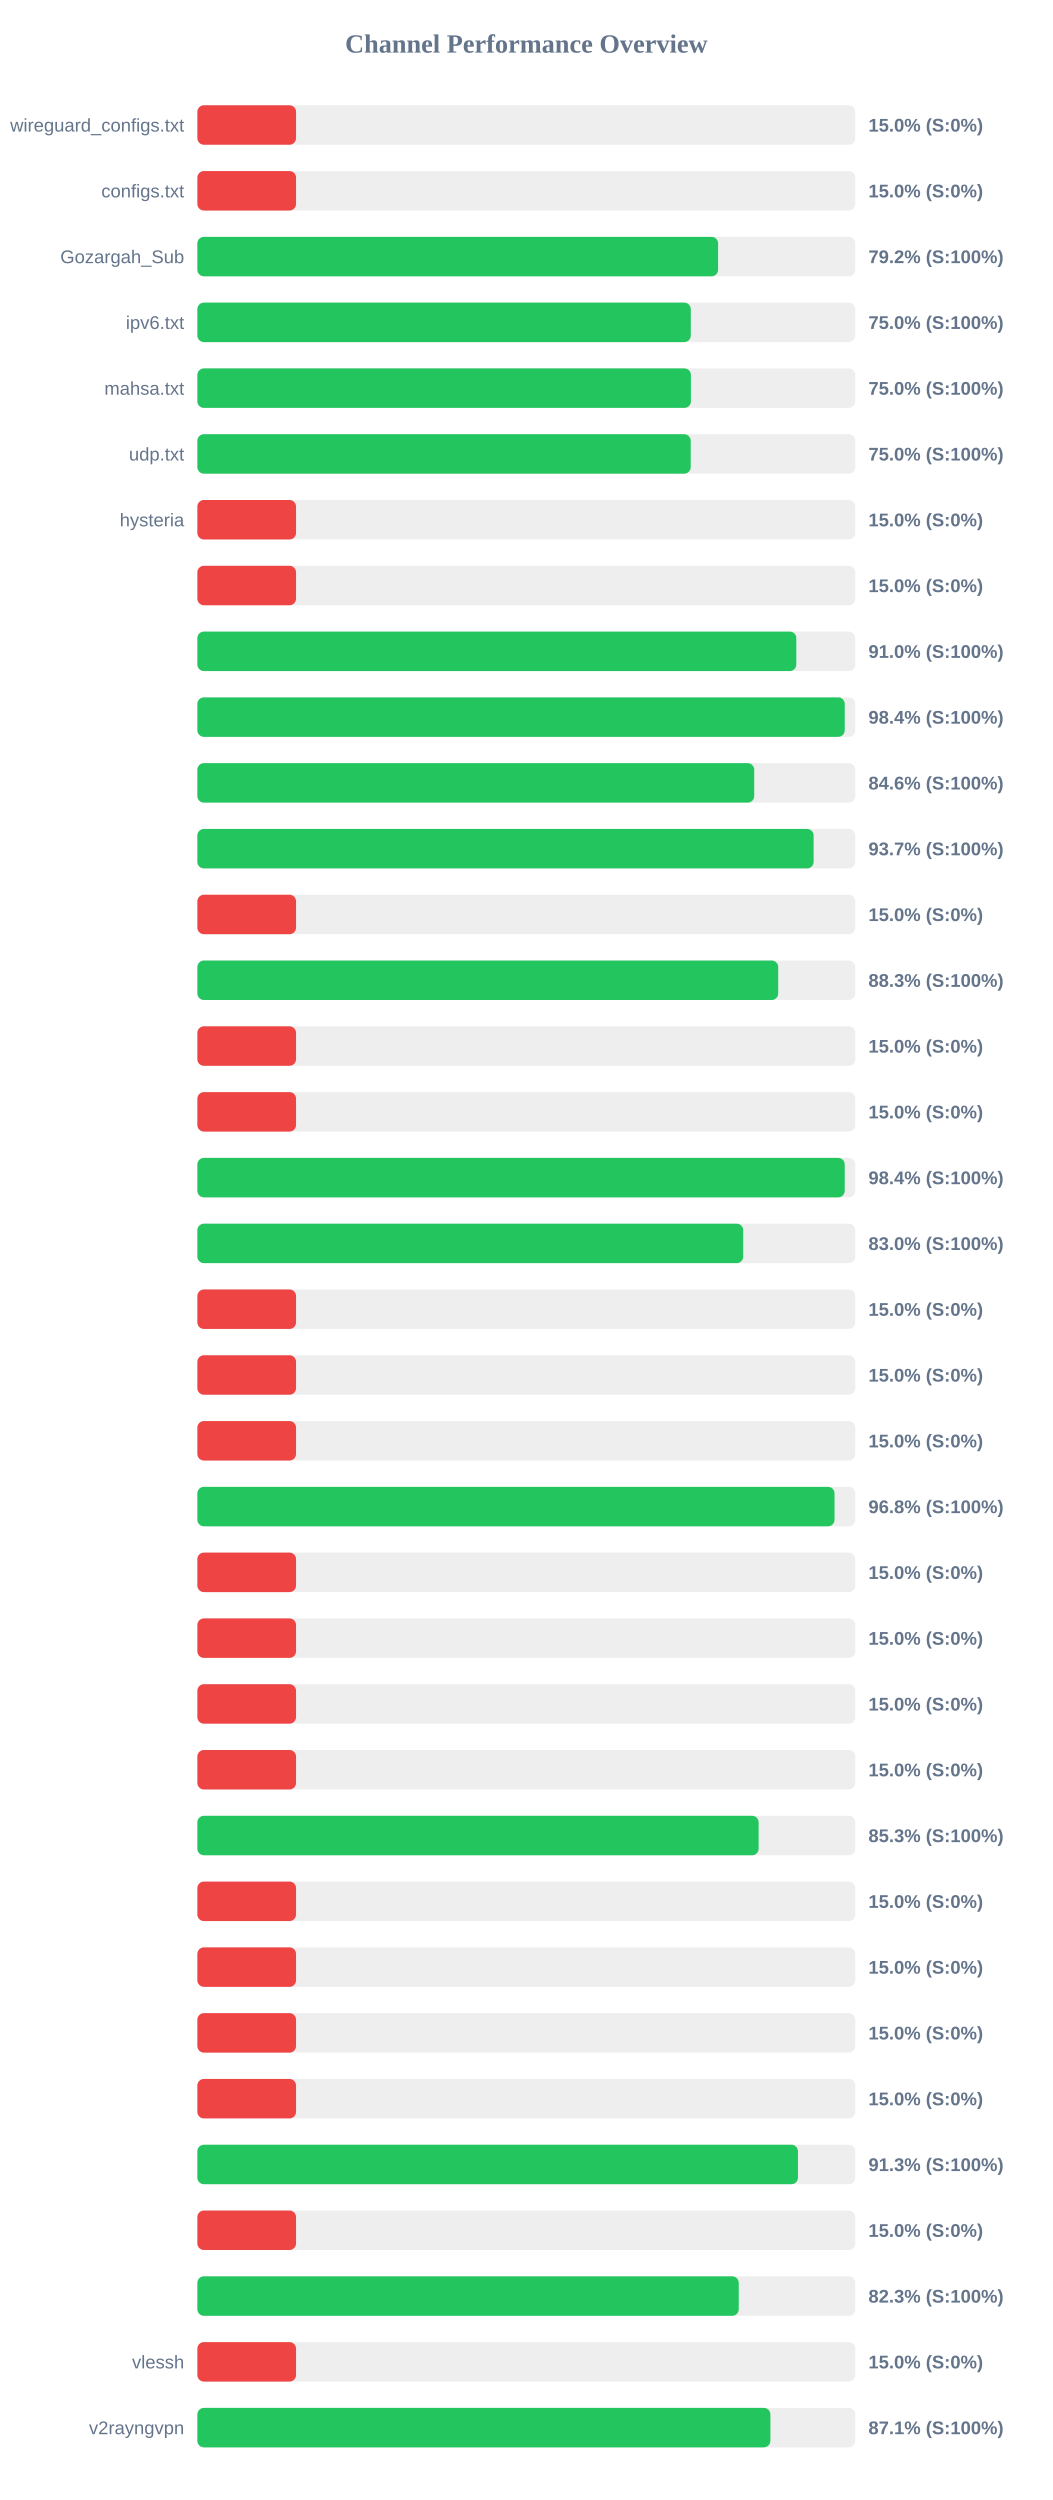
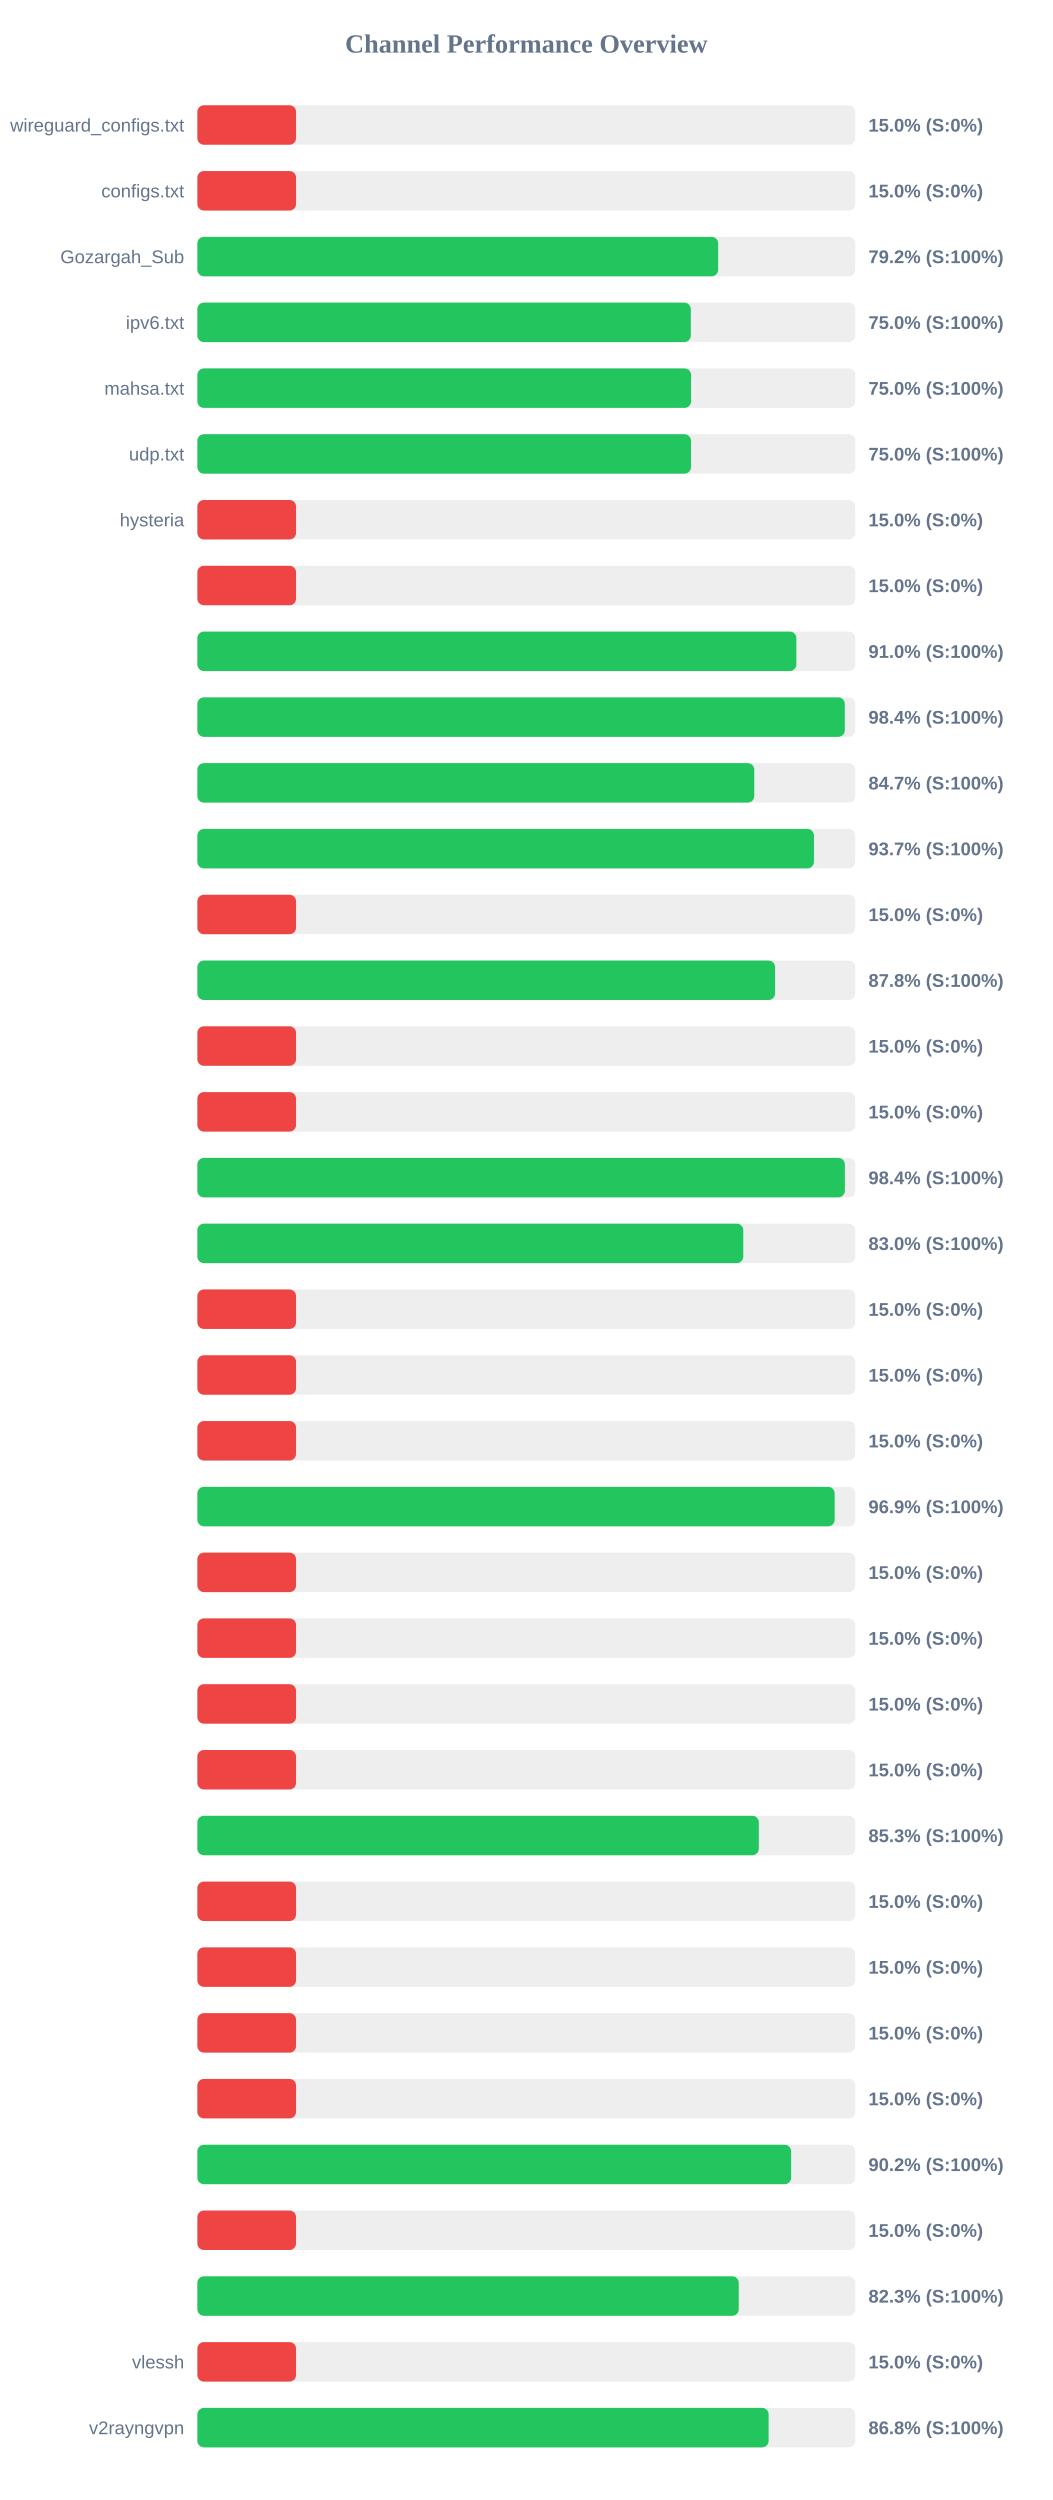
<svg xmlns="http://www.w3.org/2000/svg" width="800" height="1900" version="1.1">
  <style>
        .row { font: 14px Arial; fill: #64748b; }
        .score { font: bold 14px Arial; fill: #64748b; }
    </style>
  <text x="400" y="40" text-anchor="middle" font-size="20px" font-weight="bold" fill="#64748b">Channel Performance Overview</text>
  <rect x="150" y="80" width="500" height="30" fill="#eee" rx="5" />
  <rect x="150" y="80" width="75.0" height="30" fill="#ef4444" rx="5" />
  <text x="140" y="100" text-anchor="end" class="row">wireguard_configs.txt</text>
  <text x="660" y="100" text-anchor="start" class="score">15.0% (S:0%)</text>
  <rect x="150" y="130" width="500" height="30" fill="#eee" rx="5" />
  <rect x="150" y="130" width="75.0" height="30" fill="#ef4444" rx="5" />
  <text x="140" y="150" text-anchor="end" class="row">configs.txt</text>
  <text x="660" y="150" text-anchor="start" class="score">15.0% (S:0%)</text>
  <rect x="150" y="180" width="500" height="30" fill="#eee" rx="5" />
-   <rect x="150" y="180" width="395.75" height="30" fill="#22c55e" rx="5" />
+   <rect x="150" y="180" width="395.8" height="30" fill="#22c55e" rx="5" />
  <text x="140" y="200" text-anchor="end" class="row">Gozargah_Sub</text>
  <text x="660" y="200" text-anchor="start" class="score">79.2% (S:100%)</text>
  <rect x="150" y="230" width="500" height="30" fill="#eee" rx="5" />
  <rect x="150" y="230" width="375.0" height="30" fill="#22c55e" rx="5" />
  <text x="140" y="250" text-anchor="end" class="row">ipv6.txt</text>
  <text x="660" y="250" text-anchor="start" class="score">75.0% (S:100%)</text>
  <rect x="150" y="280" width="500" height="30" fill="#eee" rx="5" />
-   <rect x="150" y="280" width="375.1" height="30" fill="#22c55e" rx="5" />
+   <rect x="150" y="280" width="375.2" height="30" fill="#22c55e" rx="5" />
  <text x="140" y="300" text-anchor="end" class="row">mahsa.txt</text>
  <text x="660" y="300" text-anchor="start" class="score">75.0% (S:100%)</text>
  <rect x="150" y="330" width="500" height="30" fill="#eee" rx="5" />
-   <rect x="150" y="330" width="374.95" height="30" fill="#22c55e" rx="5" />
+   <rect x="150" y="330" width="375.15" height="30" fill="#22c55e" rx="5" />
  <text x="140" y="350" text-anchor="end" class="row">udp.txt</text>
  <text x="660" y="350" text-anchor="start" class="score">75.0% (S:100%)</text>
  <rect x="150" y="380" width="500" height="30" fill="#eee" rx="5" />
  <rect x="150" y="380" width="75.0" height="30" fill="#ef4444" rx="5" />
  <text x="140" y="400" text-anchor="end" class="row">hysteria</text>
  <text x="660" y="400" text-anchor="start" class="score">15.0% (S:0%)</text>
  <rect x="150" y="430" width="500" height="30" fill="#eee" rx="5" />
  <rect x="150" y="430" width="75.0" height="30" fill="#ef4444" rx="5" />
  <text x="140" y="450" text-anchor="end" class="row" />
  <text x="660" y="450" text-anchor="start" class="score">15.0% (S:0%)</text>
  <rect x="150" y="480" width="500" height="30" fill="#eee" rx="5" />
-   <rect x="150" y="480" width="455.2" height="30" fill="#22c55e" rx="5" />
+   <rect x="150" y="480" width="455.25" height="30" fill="#22c55e" rx="5" />
  <text x="140" y="500" text-anchor="end" class="row" />
  <text x="660" y="500" text-anchor="start" class="score">91.0% (S:100%)</text>
  <rect x="150" y="530" width="500" height="30" fill="#eee" rx="5" />
-   <rect x="150" y="530" width="492.0" height="30" fill="#22c55e" rx="5" />
+   <rect x="150" y="530" width="492.05" height="30" fill="#22c55e" rx="5" />
  <text x="140" y="550" text-anchor="end" class="row" />
  <text x="660" y="550" text-anchor="start" class="score">98.4% (S:100%)</text>
  <rect x="150" y="580" width="500" height="30" fill="#eee" rx="5" />
-   <rect x="150" y="580" width="423.2" height="30" fill="#22c55e" rx="5" />
+   <rect x="150" y="580" width="423.25" height="30" fill="#22c55e" rx="5" />
  <text x="140" y="600" text-anchor="end" class="row" />
-   <text x="660" y="600" text-anchor="start" class="score">84.6% (S:100%)</text>
+   <text x="660" y="600" text-anchor="start" class="score">84.7% (S:100%)</text>
  <rect x="150" y="630" width="500" height="30" fill="#eee" rx="5" />
-   <rect x="150" y="630" width="468.35" height="30" fill="#22c55e" rx="5" />
+   <rect x="150" y="630" width="468.6" height="30" fill="#22c55e" rx="5" />
  <text x="140" y="650" text-anchor="end" class="row" />
  <text x="660" y="650" text-anchor="start" class="score">93.7% (S:100%)</text>
  <rect x="150" y="680" width="500" height="30" fill="#eee" rx="5" />
  <rect x="150" y="680" width="75.0" height="30" fill="#ef4444" rx="5" />
  <text x="140" y="700" text-anchor="end" class="row" />
  <text x="660" y="700" text-anchor="start" class="score">15.0% (S:0%)</text>
  <rect x="150" y="730" width="500" height="30" fill="#eee" rx="5" />
-   <rect x="150" y="730" width="441.45" height="30" fill="#22c55e" rx="5" />
+   <rect x="150" y="730" width="439.05" height="30" fill="#22c55e" rx="5" />
  <text x="140" y="750" text-anchor="end" class="row" />
-   <text x="660" y="750" text-anchor="start" class="score">88.3% (S:100%)</text>
+   <text x="660" y="750" text-anchor="start" class="score">87.8% (S:100%)</text>
  <rect x="150" y="780" width="500" height="30" fill="#eee" rx="5" />
  <rect x="150" y="780" width="75.0" height="30" fill="#ef4444" rx="5" />
  <text x="140" y="800" text-anchor="end" class="row" />
  <text x="660" y="800" text-anchor="start" class="score">15.0% (S:0%)</text>
  <rect x="150" y="830" width="500" height="30" fill="#eee" rx="5" />
  <rect x="150" y="830" width="75.0" height="30" fill="#ef4444" rx="5" />
  <text x="140" y="850" text-anchor="end" class="row" />
  <text x="660" y="850" text-anchor="start" class="score">15.0% (S:0%)</text>
  <rect x="150" y="880" width="500" height="30" fill="#eee" rx="5" />
-   <rect x="150" y="880" width="492.0" height="30" fill="#22c55e" rx="5" />
+   <rect x="150" y="880" width="492.1" height="30" fill="#22c55e" rx="5" />
  <text x="140" y="900" text-anchor="end" class="row" />
  <text x="660" y="900" text-anchor="start" class="score">98.4% (S:100%)</text>
  <rect x="150" y="930" width="500" height="30" fill="#eee" rx="5" />
-   <rect x="150" y="930" width="414.85" height="30" fill="#22c55e" rx="5" />
+   <rect x="150" y="930" width="414.9" height="30" fill="#22c55e" rx="5" />
  <text x="140" y="950" text-anchor="end" class="row" />
  <text x="660" y="950" text-anchor="start" class="score">83.0% (S:100%)</text>
  <rect x="150" y="980" width="500" height="30" fill="#eee" rx="5" />
  <rect x="150" y="980" width="75.0" height="30" fill="#ef4444" rx="5" />
  <text x="140" y="1000" text-anchor="end" class="row" />
  <text x="660" y="1000" text-anchor="start" class="score">15.0% (S:0%)</text>
  <rect x="150" y="1030" width="500" height="30" fill="#eee" rx="5" />
  <rect x="150" y="1030" width="75.0" height="30" fill="#ef4444" rx="5" />
  <text x="140" y="1050" text-anchor="end" class="row" />
  <text x="660" y="1050" text-anchor="start" class="score">15.0% (S:0%)</text>
  <rect x="150" y="1080" width="500" height="30" fill="#eee" rx="5" />
  <rect x="150" y="1080" width="75.0" height="30" fill="#ef4444" rx="5" />
  <text x="140" y="1100" text-anchor="end" class="row" />
  <text x="660" y="1100" text-anchor="start" class="score">15.0% (S:0%)</text>
  <rect x="150" y="1130" width="500" height="30" fill="#eee" rx="5" />
-   <rect x="150" y="1130" width="484.25" height="30" fill="#22c55e" rx="5" />
+   <rect x="150" y="1130" width="484.35" height="30" fill="#22c55e" rx="5" />
  <text x="140" y="1150" text-anchor="end" class="row" />
-   <text x="660" y="1150" text-anchor="start" class="score">96.8% (S:100%)</text>
+   <text x="660" y="1150" text-anchor="start" class="score">96.9% (S:100%)</text>
  <rect x="150" y="1180" width="500" height="30" fill="#eee" rx="5" />
  <rect x="150" y="1180" width="75.0" height="30" fill="#ef4444" rx="5" />
  <text x="140" y="1200" text-anchor="end" class="row" />
  <text x="660" y="1200" text-anchor="start" class="score">15.0% (S:0%)</text>
  <rect x="150" y="1230" width="500" height="30" fill="#eee" rx="5" />
  <rect x="150" y="1230" width="75.0" height="30" fill="#ef4444" rx="5" />
  <text x="140" y="1250" text-anchor="end" class="row" />
  <text x="660" y="1250" text-anchor="start" class="score">15.0% (S:0%)</text>
  <rect x="150" y="1280" width="500" height="30" fill="#eee" rx="5" />
  <rect x="150" y="1280" width="75.0" height="30" fill="#ef4444" rx="5" />
  <text x="140" y="1300" text-anchor="end" class="row" />
  <text x="660" y="1300" text-anchor="start" class="score">15.0% (S:0%)</text>
  <rect x="150" y="1330" width="500" height="30" fill="#eee" rx="5" />
  <rect x="150" y="1330" width="75.0" height="30" fill="#ef4444" rx="5" />
  <text x="140" y="1350" text-anchor="end" class="row" />
  <text x="660" y="1350" text-anchor="start" class="score">15.0% (S:0%)</text>
  <rect x="150" y="1380" width="500" height="30" fill="#eee" rx="5" />
-   <rect x="150" y="1380" width="426.55" height="30" fill="#22c55e" rx="5" />
+   <rect x="150" y="1380" width="426.7" height="30" fill="#22c55e" rx="5" />
  <text x="140" y="1400" text-anchor="end" class="row" />
  <text x="660" y="1400" text-anchor="start" class="score">85.3% (S:100%)</text>
  <rect x="150" y="1430" width="500" height="30" fill="#eee" rx="5" />
  <rect x="150" y="1430" width="75.0" height="30" fill="#ef4444" rx="5" />
  <text x="140" y="1450" text-anchor="end" class="row" />
  <text x="660" y="1450" text-anchor="start" class="score">15.0% (S:0%)</text>
  <rect x="150" y="1480" width="500" height="30" fill="#eee" rx="5" />
  <rect x="150" y="1480" width="75.0" height="30" fill="#ef4444" rx="5" />
  <text x="140" y="1500" text-anchor="end" class="row" />
  <text x="660" y="1500" text-anchor="start" class="score">15.0% (S:0%)</text>
  <rect x="150" y="1530" width="500" height="30" fill="#eee" rx="5" />
  <rect x="150" y="1530" width="75.0" height="30" fill="#ef4444" rx="5" />
  <text x="140" y="1550" text-anchor="end" class="row" />
  <text x="660" y="1550" text-anchor="start" class="score">15.0% (S:0%)</text>
  <rect x="150" y="1580" width="500" height="30" fill="#eee" rx="5" />
  <rect x="150" y="1580" width="75.0" height="30" fill="#ef4444" rx="5" />
  <text x="140" y="1600" text-anchor="end" class="row" />
  <text x="660" y="1600" text-anchor="start" class="score">15.0% (S:0%)</text>
  <rect x="150" y="1630" width="500" height="30" fill="#eee" rx="5" />
-   <rect x="150" y="1630" width="456.45" height="30" fill="#22c55e" rx="5" />
+   <rect x="150" y="1630" width="451.25" height="30" fill="#22c55e" rx="5" />
  <text x="140" y="1650" text-anchor="end" class="row" />
-   <text x="660" y="1650" text-anchor="start" class="score">91.3% (S:100%)</text>
+   <text x="660" y="1650" text-anchor="start" class="score">90.2% (S:100%)</text>
  <rect x="150" y="1680" width="500" height="30" fill="#eee" rx="5" />
  <rect x="150" y="1680" width="75.0" height="30" fill="#ef4444" rx="5" />
  <text x="140" y="1700" text-anchor="end" class="row" />
  <text x="660" y="1700" text-anchor="start" class="score">15.0% (S:0%)</text>
  <rect x="150" y="1730" width="500" height="30" fill="#eee" rx="5" />
  <rect x="150" y="1730" width="411.45" height="30" fill="#22c55e" rx="5" />
  <text x="140" y="1750" text-anchor="end" class="row" />
  <text x="660" y="1750" text-anchor="start" class="score">82.3% (S:100%)</text>
  <rect x="150" y="1780" width="500" height="30" fill="#eee" rx="5" />
  <rect x="150" y="1780" width="75.0" height="30" fill="#ef4444" rx="5" />
  <text x="140" y="1800" text-anchor="end" class="row">vlessh</text>
  <text x="660" y="1800" text-anchor="start" class="score">15.0% (S:0%)</text>
  <rect x="150" y="1830" width="500" height="30" fill="#eee" rx="5" />
-   <rect x="150" y="1830" width="435.5" height="30" fill="#22c55e" rx="5" />
+   <rect x="150" y="1830" width="434.15" height="30" fill="#22c55e" rx="5" />
  <text x="140" y="1850" text-anchor="end" class="row">v2rayngvpn</text>
-   <text x="660" y="1850" text-anchor="start" class="score">87.1% (S:100%)</text>
+   <text x="660" y="1850" text-anchor="start" class="score">86.8% (S:100%)</text>
</svg>
